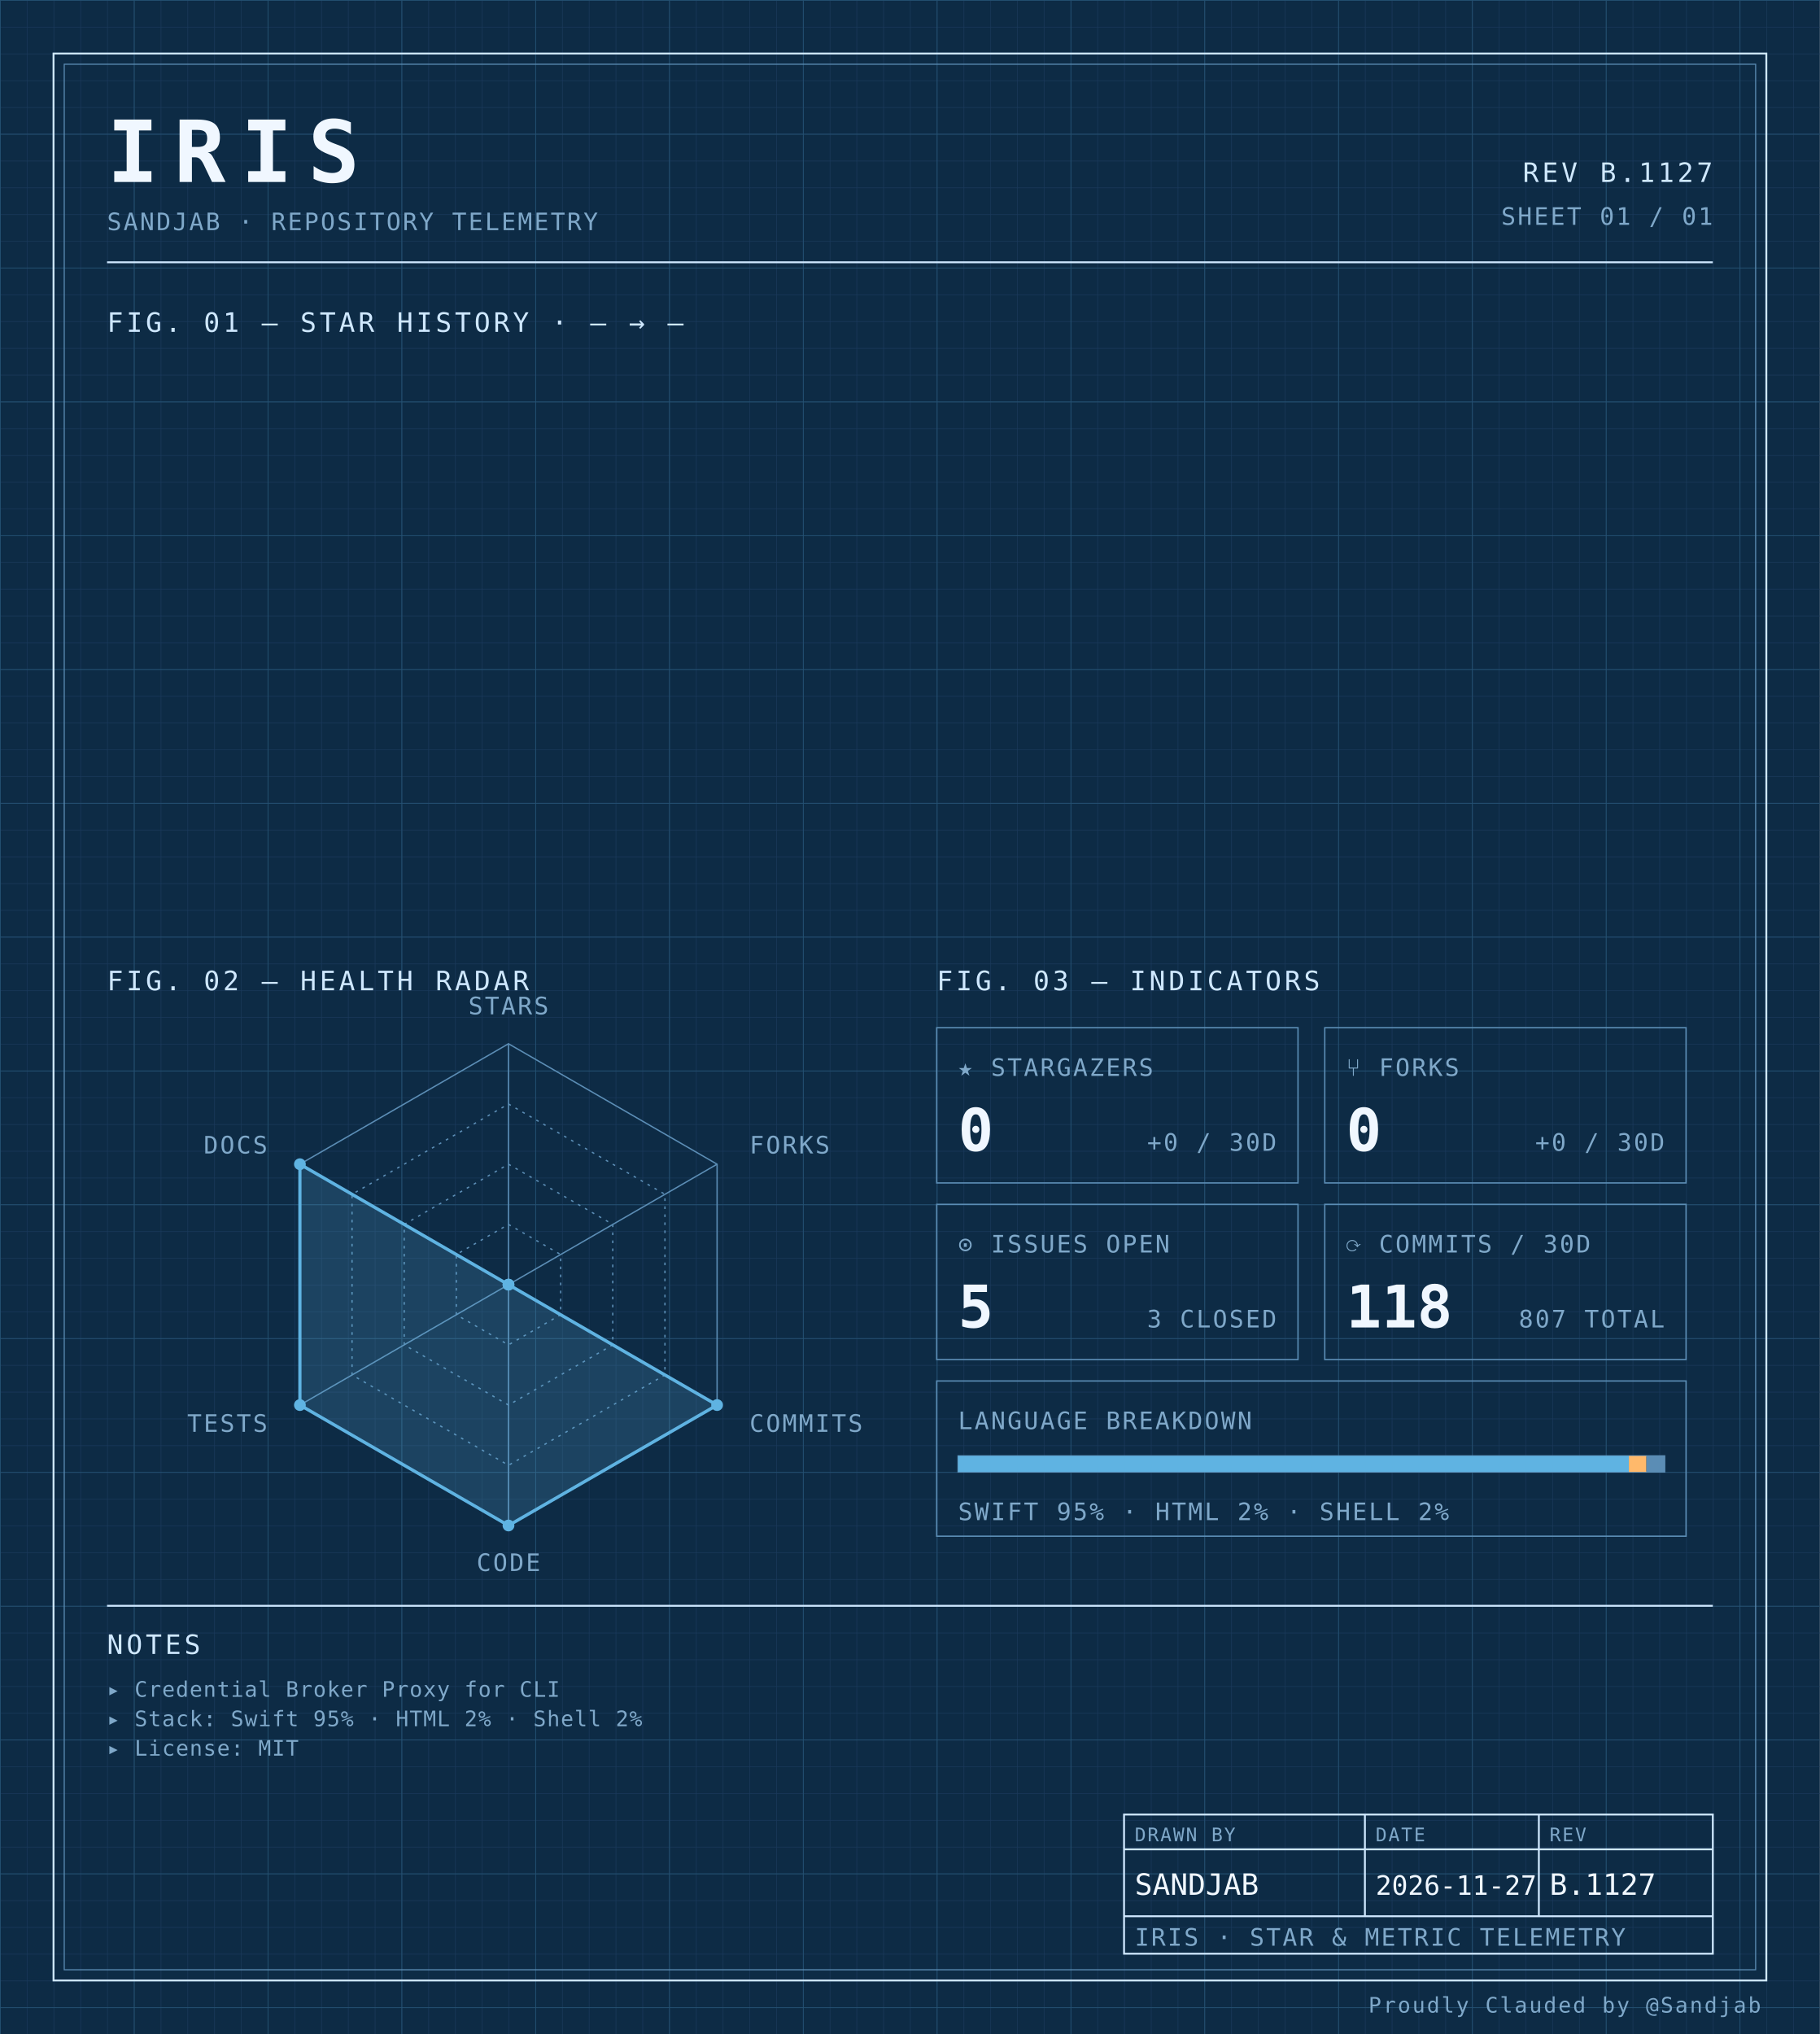
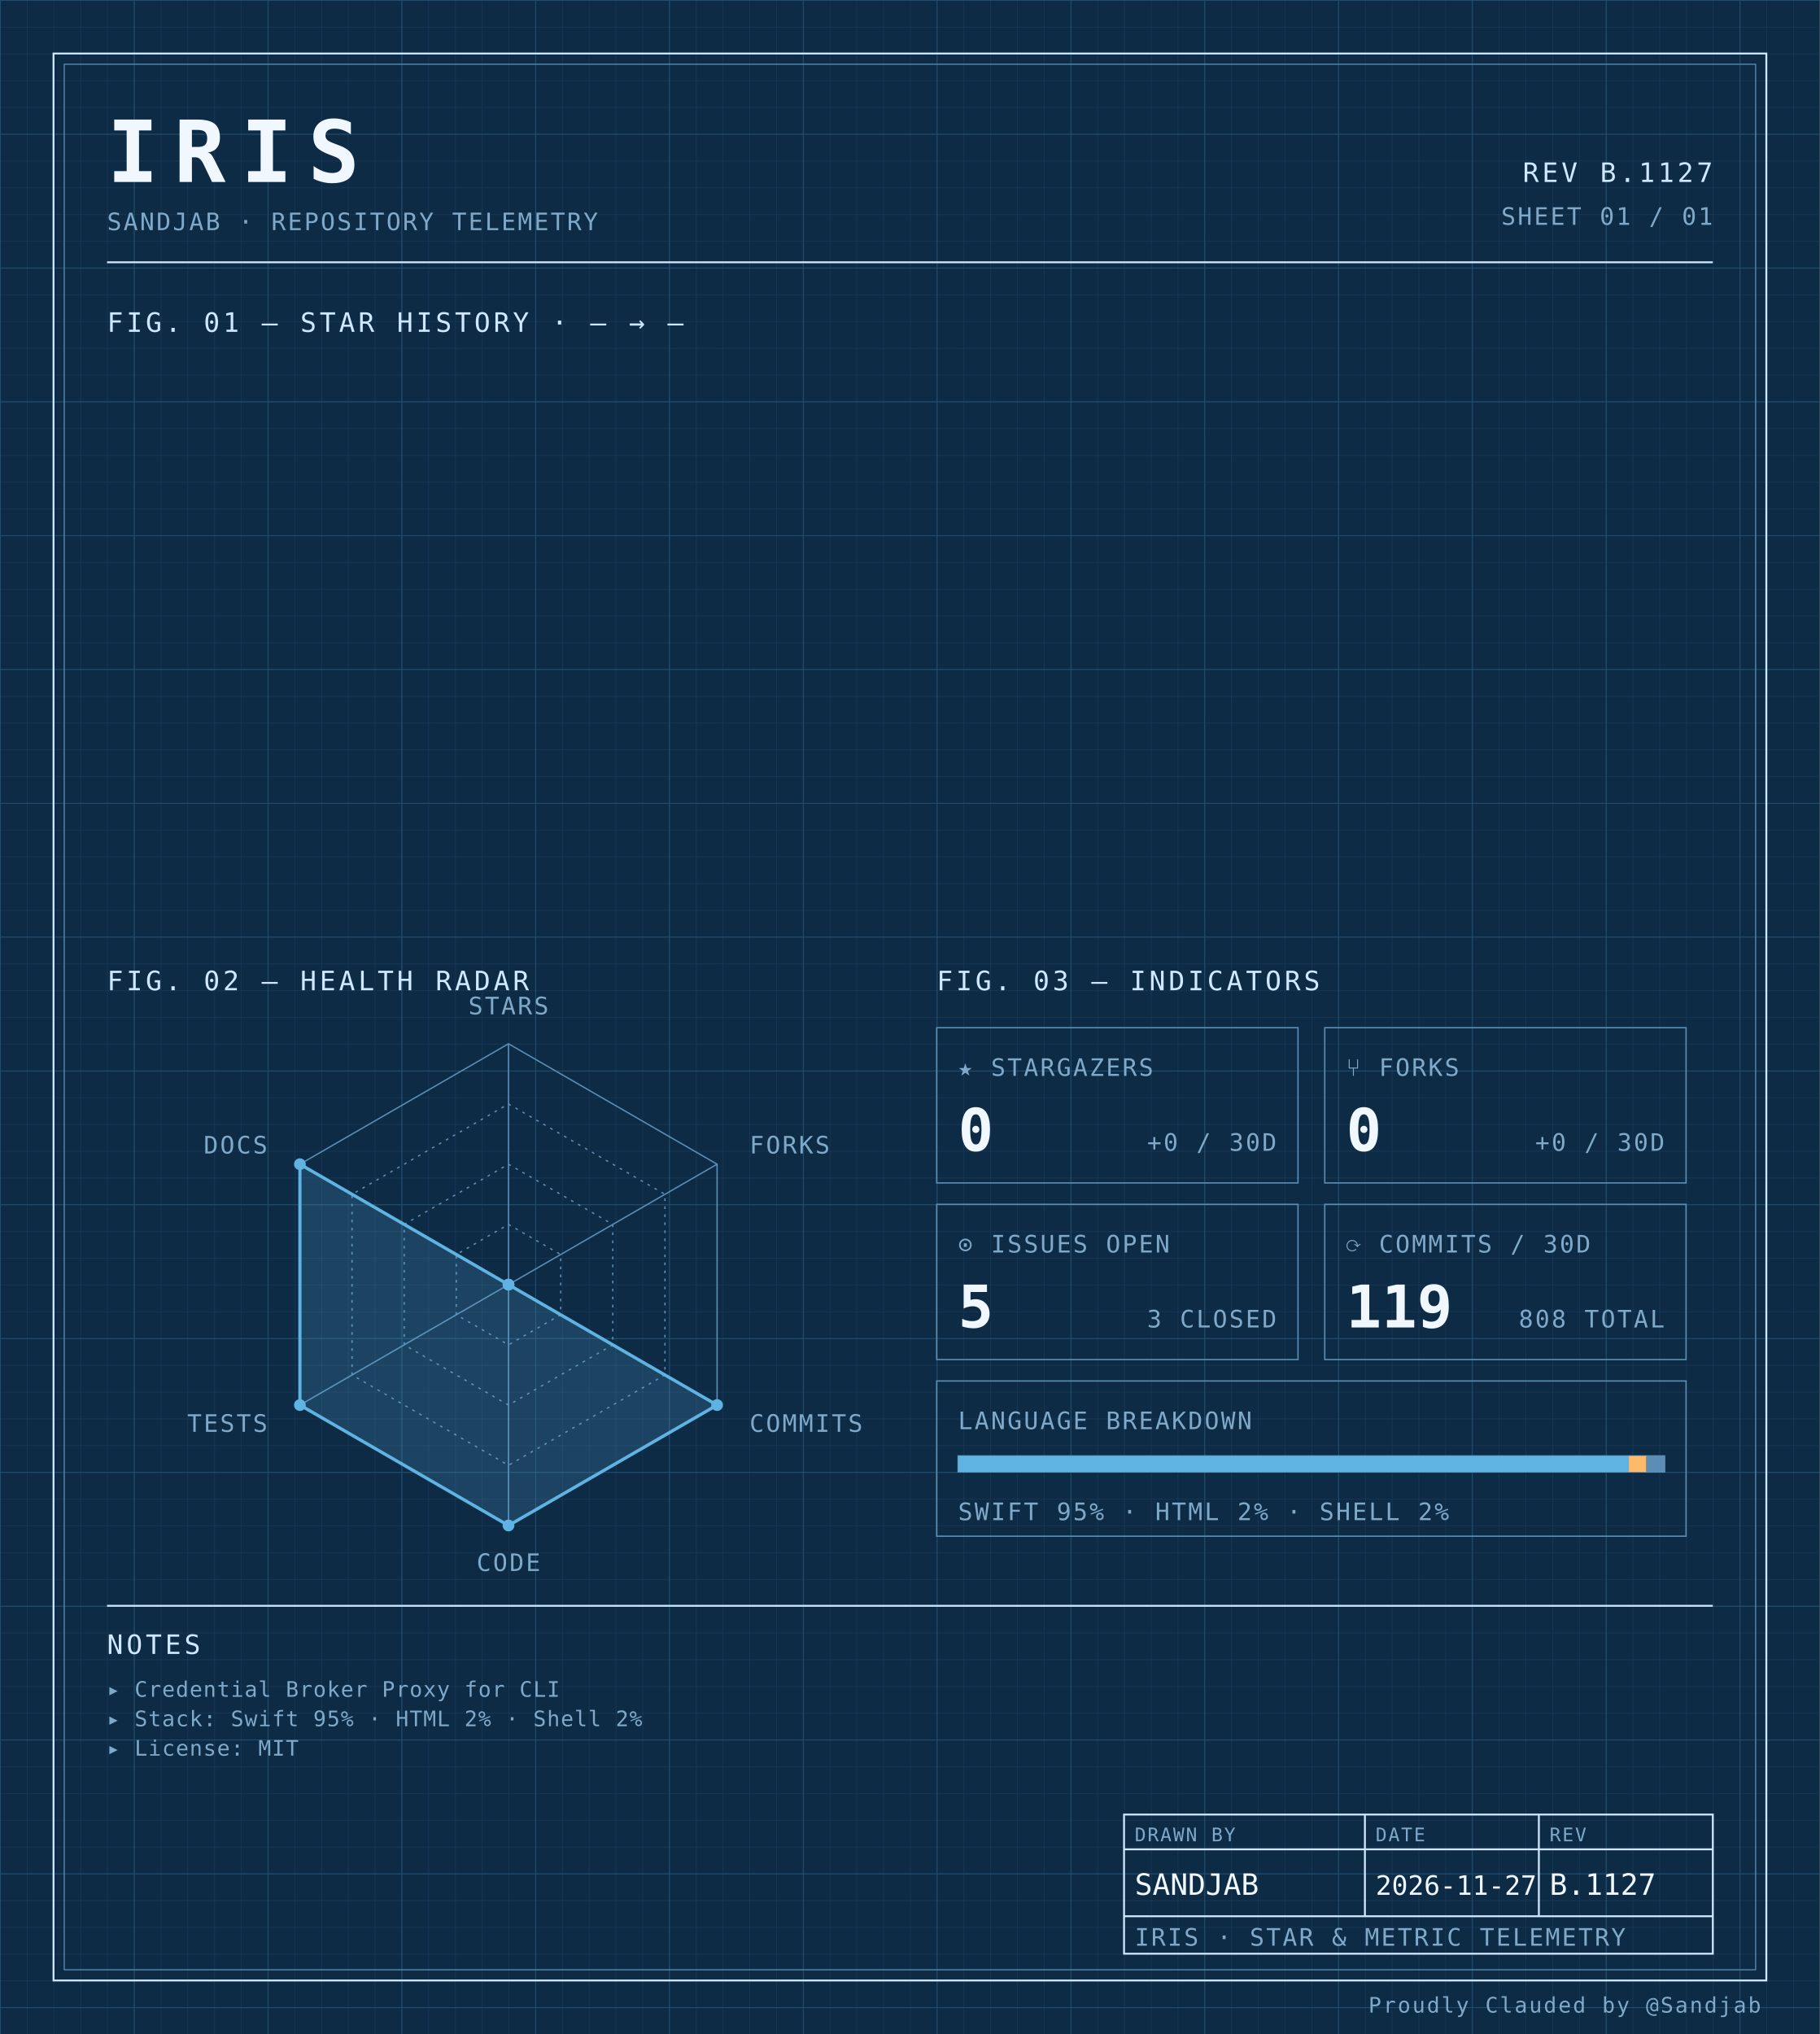
<svg xmlns="http://www.w3.org/2000/svg" width="100%" viewBox="0 0 680 760" role="img">
  <defs>
    <pattern id="grid-fine" width="10" height="10" patternUnits="userSpaceOnUse">
      <path d="M10 0H0V10" fill="none" stroke="#1a3a5c" stroke-width="0.4" />
    </pattern>
    <pattern id="grid-major" width="50" height="50" patternUnits="userSpaceOnUse">
      <path d="M50 0H0V50" fill="none" stroke="#245273" stroke-width="0.5" />
    </pattern>
  </defs>
  <rect x="0" y="0" width="680" height="760" fill="#0d2b45" />
  <rect x="0" y="0" width="680" height="760" fill="url(#grid-fine)" />
  <rect x="0" y="0" width="680" height="760" fill="url(#grid-major)" />
  <rect x="20" y="20" width="640" height="720" fill="none" stroke="#cfe8ff" stroke-width="0.7" />
  <rect x="24" y="24" width="632" height="712" fill="none" stroke="#5b8db5" stroke-width="0.4" />
  <text x="40" y="68" font-family="ui-monospace, 'SF Mono', 'JetBrains Mono', 'Cascadia Code', Consolas, monospace" font-size="32" font-weight="700" fill="#f0f7ff" text-anchor="start" letter-spacing="0.18em">IRIS</text>
  <text x="40" y="86" font-family="ui-monospace, 'SF Mono', 'JetBrains Mono', 'Cascadia Code', Consolas, monospace" font-size="9" font-weight="400" fill="#7fa8c9" text-anchor="start" letter-spacing="0.08em">SANDJAB · REPOSITORY TELEMETRY</text>
  <text x="640" y="68" font-family="ui-monospace, 'SF Mono', 'JetBrains Mono', 'Cascadia Code', Consolas, monospace" font-size="10" font-weight="400" fill="#cfe8ff" text-anchor="end" letter-spacing="0.12em">REV B.1127</text>
  <text x="640" y="84" font-family="ui-monospace, 'SF Mono', 'JetBrains Mono', 'Cascadia Code', Consolas, monospace" font-size="9" font-weight="400" fill="#7fa8c9" text-anchor="end" letter-spacing="0.08em">SHEET 01 / 01</text>
  <line x1="40" y1="98" x2="640" y2="98" stroke="#cfe8ff" stroke-width="0.7" />
  <text x="40" y="124" font-family="ui-monospace, 'SF Mono', 'JetBrains Mono', 'Cascadia Code', Consolas, monospace" font-size="10" font-weight="400" fill="#cfe8ff" text-anchor="start" letter-spacing="0.12em">FIG. 01 — STAR HISTORY · — → —</text>
  <text x="40" y="370" font-family="ui-monospace, 'SF Mono', 'JetBrains Mono', 'Cascadia Code', Consolas, monospace" font-size="10" font-weight="400" fill="#cfe8ff" text-anchor="start" letter-spacing="0.12em">FIG. 02 — HEALTH RADAR</text>
  <g transform="translate(190 480)">
    <polygon points="0.00,-90.00 77.94,-45.00 77.94,45.00 0.00,90.00 -77.94,45.00 -77.94,-45.00" fill="none" stroke="#5b8db5" stroke-width="0.5" />
    <polygon points="0.00,-67.50 58.46,-33.75 58.46,33.75 0.00,67.50 -58.46,33.75 -58.46,-33.75" fill="none" stroke="#5b8db5" stroke-width="0.5" stroke-dasharray="1,2" />
    <polygon points="0.00,-45.00 38.97,-22.50 38.97,22.50 0.00,45.00 -38.97,22.50 -38.97,-22.50" fill="none" stroke="#5b8db5" stroke-width="0.5" stroke-dasharray="1,2" />
    <polygon points="0.00,-22.50 19.49,-11.25 19.49,11.25 0.00,22.50 -19.49,11.25 -19.49,-11.25" fill="none" stroke="#5b8db5" stroke-width="0.5" stroke-dasharray="1,2" />
    <line x1="0" y1="0" x2="0.00" y2="-90.00" stroke="#5b8db5" stroke-width="0.5" />
    <line x1="0" y1="0" x2="77.94" y2="-45.00" stroke="#5b8db5" stroke-width="0.5" />
    <line x1="0" y1="0" x2="77.94" y2="45.00" stroke="#5b8db5" stroke-width="0.5" />
    <line x1="0" y1="0" x2="0.00" y2="90.00" stroke="#5b8db5" stroke-width="0.5" />
    <line x1="0" y1="0" x2="-77.94" y2="45.00" stroke="#5b8db5" stroke-width="0.5" />
    <line x1="0" y1="0" x2="-77.94" y2="-45.00" stroke="#5b8db5" stroke-width="0.5" />
    <polygon points="0.00,0.00 0.00,0.00 77.94,45.00 0.00,90.00 -77.94,45.00 -77.94,-45.00" fill="#5fb3e2" fill-opacity="0.18" stroke="#5fb3e2" stroke-width="1.2" />
    <circle cx="0.00" cy="0.00" r="2.2" fill="#5fb3e2" />
    <circle cx="0.00" cy="0.00" r="2.2" fill="#5fb3e2" />
    <circle cx="77.94" cy="45.00" r="2.2" fill="#5fb3e2" />
    <circle cx="0.00" cy="90.00" r="2.2" fill="#5fb3e2" />
    <circle cx="-77.94" cy="45.00" r="2.2" fill="#5fb3e2" />
    <circle cx="-77.94" cy="-45.00" r="2.2" fill="#5fb3e2" />
    <text x="6.3681633555662356e-15" y="-101" font-family="ui-monospace, 'SF Mono', 'JetBrains Mono', 'Cascadia Code', Consolas, monospace" font-size="9" font-weight="400" fill="#7fa8c9" text-anchor="middle" letter-spacing="0.08em">STARS</text>
    <text x="90.067" y="-49" font-family="ui-monospace, 'SF Mono', 'JetBrains Mono', 'Cascadia Code', Consolas, monospace" font-size="9" font-weight="400" fill="#7fa8c9" text-anchor="start" letter-spacing="0.08em">FORKS</text>
    <text x="90.067" y="55" font-family="ui-monospace, 'SF Mono', 'JetBrains Mono', 'Cascadia Code', Consolas, monospace" font-size="9" font-weight="400" fill="#7fa8c9" text-anchor="start" letter-spacing="0.08em">COMMITS</text>
    <text x="6.3681633555662356e-15" y="107" font-family="ui-monospace, 'SF Mono', 'JetBrains Mono', 'Cascadia Code', Consolas, monospace" font-size="9" font-weight="400" fill="#7fa8c9" text-anchor="middle" letter-spacing="0.08em">CODE</text>
    <text x="-90.067" y="55" font-family="ui-monospace, 'SF Mono', 'JetBrains Mono', 'Cascadia Code', Consolas, monospace" font-size="9" font-weight="400" fill="#7fa8c9" text-anchor="end" letter-spacing="0.08em">TESTS</text>
    <text x="-90.067" y="-49" font-family="ui-monospace, 'SF Mono', 'JetBrains Mono', 'Cascadia Code', Consolas, monospace" font-size="9" font-weight="400" fill="#7fa8c9" text-anchor="end" letter-spacing="0.08em">DOCS</text>
  </g>
  <text x="350" y="370" font-family="ui-monospace, 'SF Mono', 'JetBrains Mono', 'Cascadia Code', Consolas, monospace" font-size="10" font-weight="400" fill="#cfe8ff" text-anchor="start" letter-spacing="0.12em">FIG. 03 — INDICATORS</text>
  <rect x="350" y="384" width="135" height="58" fill="none" stroke="#5b8db5" stroke-width="0.5" />
  <text x="358" y="402" font-family="ui-monospace, 'SF Mono', 'JetBrains Mono', 'Cascadia Code', Consolas, monospace" font-size="9" font-weight="400" fill="#7fa8c9" text-anchor="start" letter-spacing="0.08em">★ STARGAZERS</text>
  <text x="358" y="430" font-family="ui-monospace, 'SF Mono', 'JetBrains Mono', 'Cascadia Code', Consolas, monospace" font-size="22" font-weight="700" fill="#f0f7ff" text-anchor="start" letter-spacing="normal">0</text>
  <text x="477" y="430" font-family="ui-monospace, 'SF Mono', 'JetBrains Mono', 'Cascadia Code', Consolas, monospace" font-size="9" font-weight="400" fill="#7fa8c9" text-anchor="end" letter-spacing="0.08em">+0 / 30D</text>
  <rect x="495" y="384" width="135" height="58" fill="none" stroke="#5b8db5" stroke-width="0.5" />
  <text x="503" y="402" font-family="ui-monospace, 'SF Mono', 'JetBrains Mono', 'Cascadia Code', Consolas, monospace" font-size="9" font-weight="400" fill="#7fa8c9" text-anchor="start" letter-spacing="0.08em">⑂ FORKS</text>
  <text x="503" y="430" font-family="ui-monospace, 'SF Mono', 'JetBrains Mono', 'Cascadia Code', Consolas, monospace" font-size="22" font-weight="700" fill="#f0f7ff" text-anchor="start" letter-spacing="normal">0</text>
  <text x="622" y="430" font-family="ui-monospace, 'SF Mono', 'JetBrains Mono', 'Cascadia Code', Consolas, monospace" font-size="9" font-weight="400" fill="#7fa8c9" text-anchor="end" letter-spacing="0.08em">+0 / 30D</text>
  <rect x="350" y="450" width="135" height="58" fill="none" stroke="#5b8db5" stroke-width="0.5" />
  <text x="358" y="468" font-family="ui-monospace, 'SF Mono', 'JetBrains Mono', 'Cascadia Code', Consolas, monospace" font-size="9" font-weight="400" fill="#7fa8c9" text-anchor="start" letter-spacing="0.08em">⊙ ISSUES OPEN</text>
  <text x="358" y="496" font-family="ui-monospace, 'SF Mono', 'JetBrains Mono', 'Cascadia Code', Consolas, monospace" font-size="22" font-weight="700" fill="#f0f7ff" text-anchor="start" letter-spacing="normal">5</text>
  <text x="477" y="496" font-family="ui-monospace, 'SF Mono', 'JetBrains Mono', 'Cascadia Code', Consolas, monospace" font-size="9" font-weight="400" fill="#7fa8c9" text-anchor="end" letter-spacing="0.08em">3 CLOSED</text>
  <rect x="495" y="450" width="135" height="58" fill="none" stroke="#5b8db5" stroke-width="0.5" />
  <text x="503" y="468" font-family="ui-monospace, 'SF Mono', 'JetBrains Mono', 'Cascadia Code', Consolas, monospace" font-size="9" font-weight="400" fill="#7fa8c9" text-anchor="start" letter-spacing="0.08em">⟳ COMMITS / 30D</text>
-   <text x="503" y="496" font-family="ui-monospace, 'SF Mono', 'JetBrains Mono', 'Cascadia Code', Consolas, monospace" font-size="22" font-weight="700" fill="#f0f7ff" text-anchor="start" letter-spacing="normal">118</text>
-   <text x="622" y="496" font-family="ui-monospace, 'SF Mono', 'JetBrains Mono', 'Cascadia Code', Consolas, monospace" font-size="9" font-weight="400" fill="#7fa8c9" text-anchor="end" letter-spacing="0.08em">807 TOTAL</text>
+   <text x="503" y="496" font-family="ui-monospace, 'SF Mono', 'JetBrains Mono', 'Cascadia Code', Consolas, monospace" font-size="22" font-weight="700" fill="#f0f7ff" text-anchor="start" letter-spacing="normal">119</text>
+   <text x="622" y="496" font-family="ui-monospace, 'SF Mono', 'JetBrains Mono', 'Cascadia Code', Consolas, monospace" font-size="9" font-weight="400" fill="#7fa8c9" text-anchor="end" letter-spacing="0.08em">808 TOTAL</text>
  <rect x="350" y="516" width="280" height="58" fill="none" stroke="#5b8db5" stroke-width="0.5" />
  <text x="358" y="534" font-family="ui-monospace, 'SF Mono', 'JetBrains Mono', 'Cascadia Code', Consolas, monospace" font-size="9" font-weight="400" fill="#7fa8c9" text-anchor="start" letter-spacing="0.08em">LANGUAGE BREAKDOWN</text>
  <rect x="358" y="544" width="264" height="6" fill="none" stroke="#5b8db5" stroke-width="0.5" />
  <rect x="358" y="544" width="250.62" height="6" fill="#5fb3e2" />
  <rect x="608.623" y="544" width="6.57" height="6" fill="#ffb96b" />
  <rect x="615.192" y="544" width="6.81" height="6" fill="#5b8db5" />
  <text x="358" y="568" font-family="ui-monospace, 'SF Mono', 'JetBrains Mono', 'Cascadia Code', Consolas, monospace" font-size="9" font-weight="400" fill="#7fa8c9" text-anchor="start" letter-spacing="0.08em">SWIFT 95% · HTML 2% · SHELL 2%</text>
  <line x1="40" y1="600" x2="640" y2="600" stroke="#cfe8ff" stroke-width="0.7" />
  <text x="40" y="618" font-family="ui-monospace, 'SF Mono', 'JetBrains Mono', 'Cascadia Code', Consolas, monospace" font-size="10" font-weight="400" fill="#cfe8ff" text-anchor="start" letter-spacing="0.12em">NOTES</text>
  <text x="40" y="634" font-family="ui-monospace, 'SF Mono', 'JetBrains Mono', 'Cascadia Code', Consolas, monospace" font-size="8" font-weight="400" fill="#7fa8c9" text-anchor="start" letter-spacing="0.04em">▸ Credential Broker Proxy for CLI</text>
  <text x="40" y="645" font-family="ui-monospace, 'SF Mono', 'JetBrains Mono', 'Cascadia Code', Consolas, monospace" font-size="8" font-weight="400" fill="#7fa8c9" text-anchor="start" letter-spacing="0.04em">▸ Stack: Swift 95% · HTML 2% · Shell 2%</text>
  <text x="40" y="656" font-family="ui-monospace, 'SF Mono', 'JetBrains Mono', 'Cascadia Code', Consolas, monospace" font-size="8" font-weight="400" fill="#7fa8c9" text-anchor="start" letter-spacing="0.04em">▸ License: MIT</text>
  <rect x="420" y="678" width="220" height="52" fill="none" stroke="#cfe8ff" stroke-width="0.7" />
  <line x1="420" y1="691" x2="640" y2="691" stroke="#cfe8ff" stroke-width="0.7" />
  <line x1="420" y1="716" x2="640" y2="716" stroke="#cfe8ff" stroke-width="0.7" />
  <line x1="510" y1="678" x2="510" y2="716" stroke="#cfe8ff" stroke-width="0.7" />
  <line x1="575" y1="678" x2="575" y2="716" stroke="#cfe8ff" stroke-width="0.7" />
  <text x="424" y="688" font-family="ui-monospace, 'SF Mono', 'JetBrains Mono', 'Cascadia Code', Consolas, monospace" font-size="7" font-weight="400" fill="#7fa8c9" text-anchor="start" letter-spacing="0.08em">DRAWN BY</text>
  <text x="514" y="688" font-family="ui-monospace, 'SF Mono', 'JetBrains Mono', 'Cascadia Code', Consolas, monospace" font-size="7" font-weight="400" fill="#7fa8c9" text-anchor="start" letter-spacing="0.08em">DATE</text>
  <text x="579" y="688" font-family="ui-monospace, 'SF Mono', 'JetBrains Mono', 'Cascadia Code', Consolas, monospace" font-size="7" font-weight="400" fill="#7fa8c9" text-anchor="start" letter-spacing="0.08em">REV</text>
  <text x="424" y="708" font-family="ui-monospace, 'SF Mono', 'JetBrains Mono', 'Cascadia Code', Consolas, monospace" font-size="11" font-weight="400" fill="#f0f7ff" text-anchor="start" letter-spacing="normal">SANDJAB</text>
  <text x="514" y="708" font-family="ui-monospace, 'SF Mono', 'JetBrains Mono', 'Cascadia Code', Consolas, monospace" font-size="10" font-weight="400" fill="#f0f7ff" text-anchor="start" letter-spacing="normal">2026-11-27</text>
  <text x="579" y="708" font-family="ui-monospace, 'SF Mono', 'JetBrains Mono', 'Cascadia Code', Consolas, monospace" font-size="11" font-weight="400" fill="#f0f7ff" text-anchor="start" letter-spacing="normal">B.1127</text>
  <text x="424" y="727" font-family="ui-monospace, 'SF Mono', 'JetBrains Mono', 'Cascadia Code', Consolas, monospace" font-size="9" font-weight="400" fill="#7fa8c9" text-anchor="start" letter-spacing="0.08em">IRIS · STAR &amp; METRIC TELEMETRY</text>
  <text x="658" y="752" font-family="ui-monospace, 'SF Mono', 'JetBrains Mono', 'Cascadia Code', Consolas, monospace" font-size="8" font-weight="400" fill="#7fa8c9" text-anchor="end" letter-spacing="0.08em">Proudly Clauded by @Sandjab</text>
</svg>
